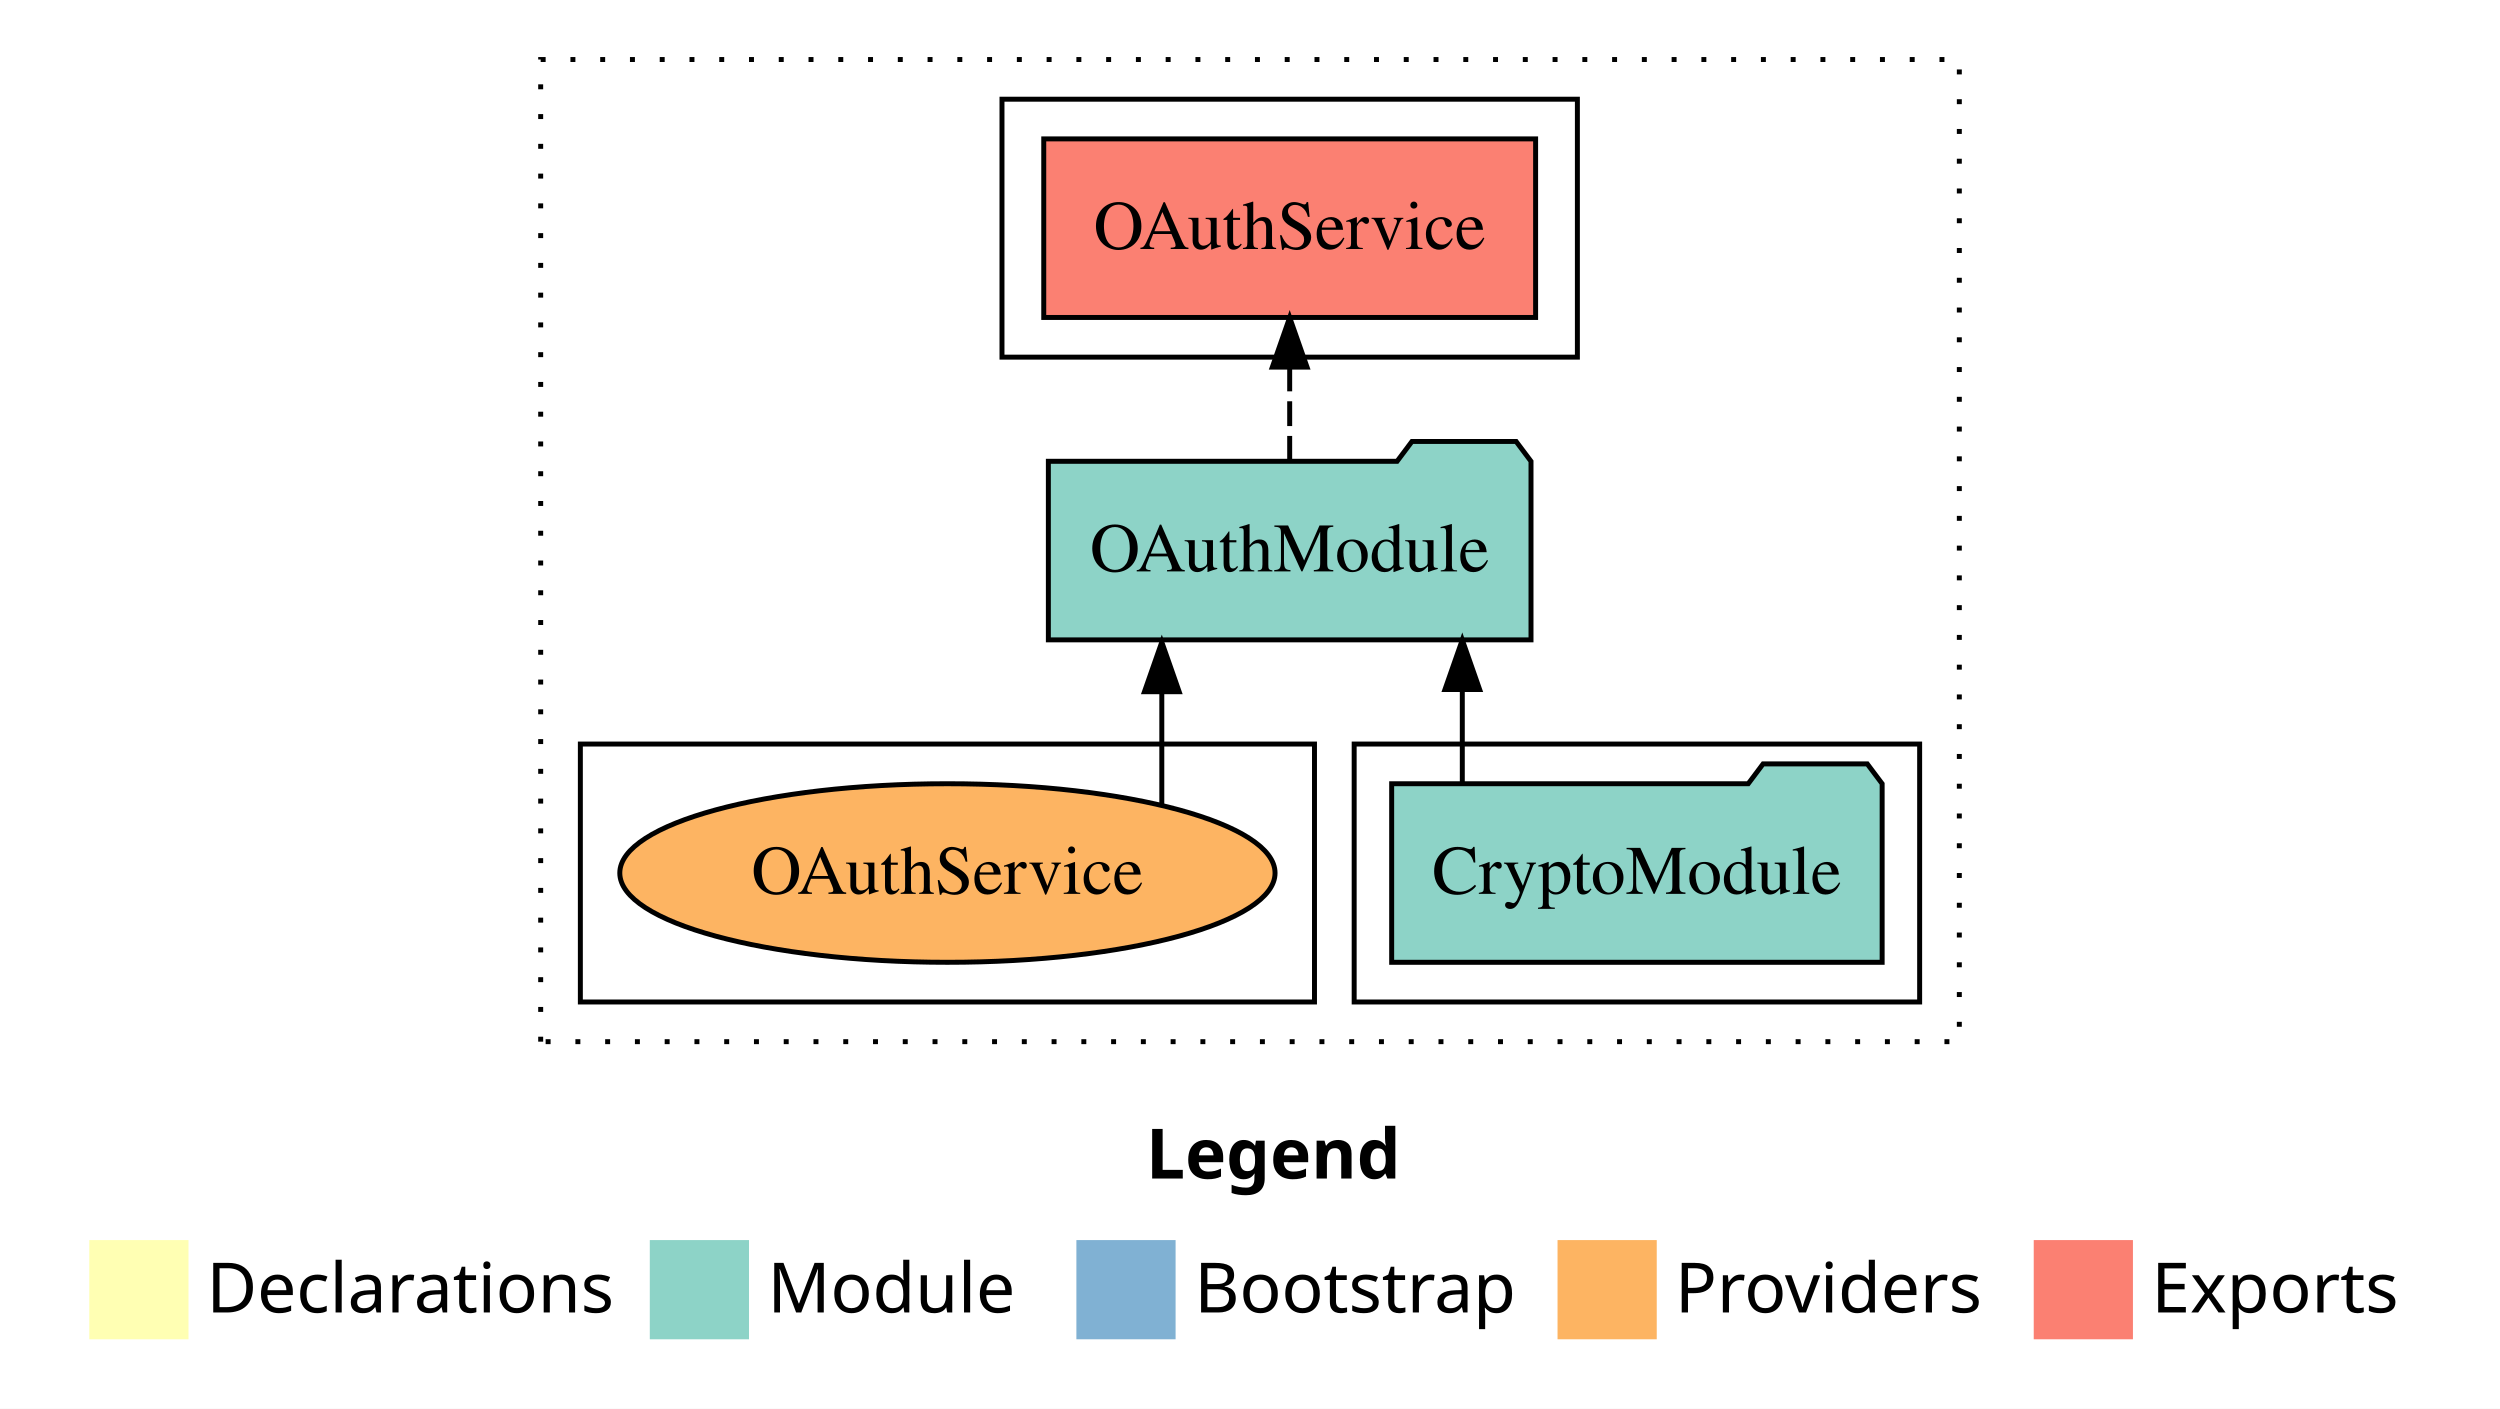
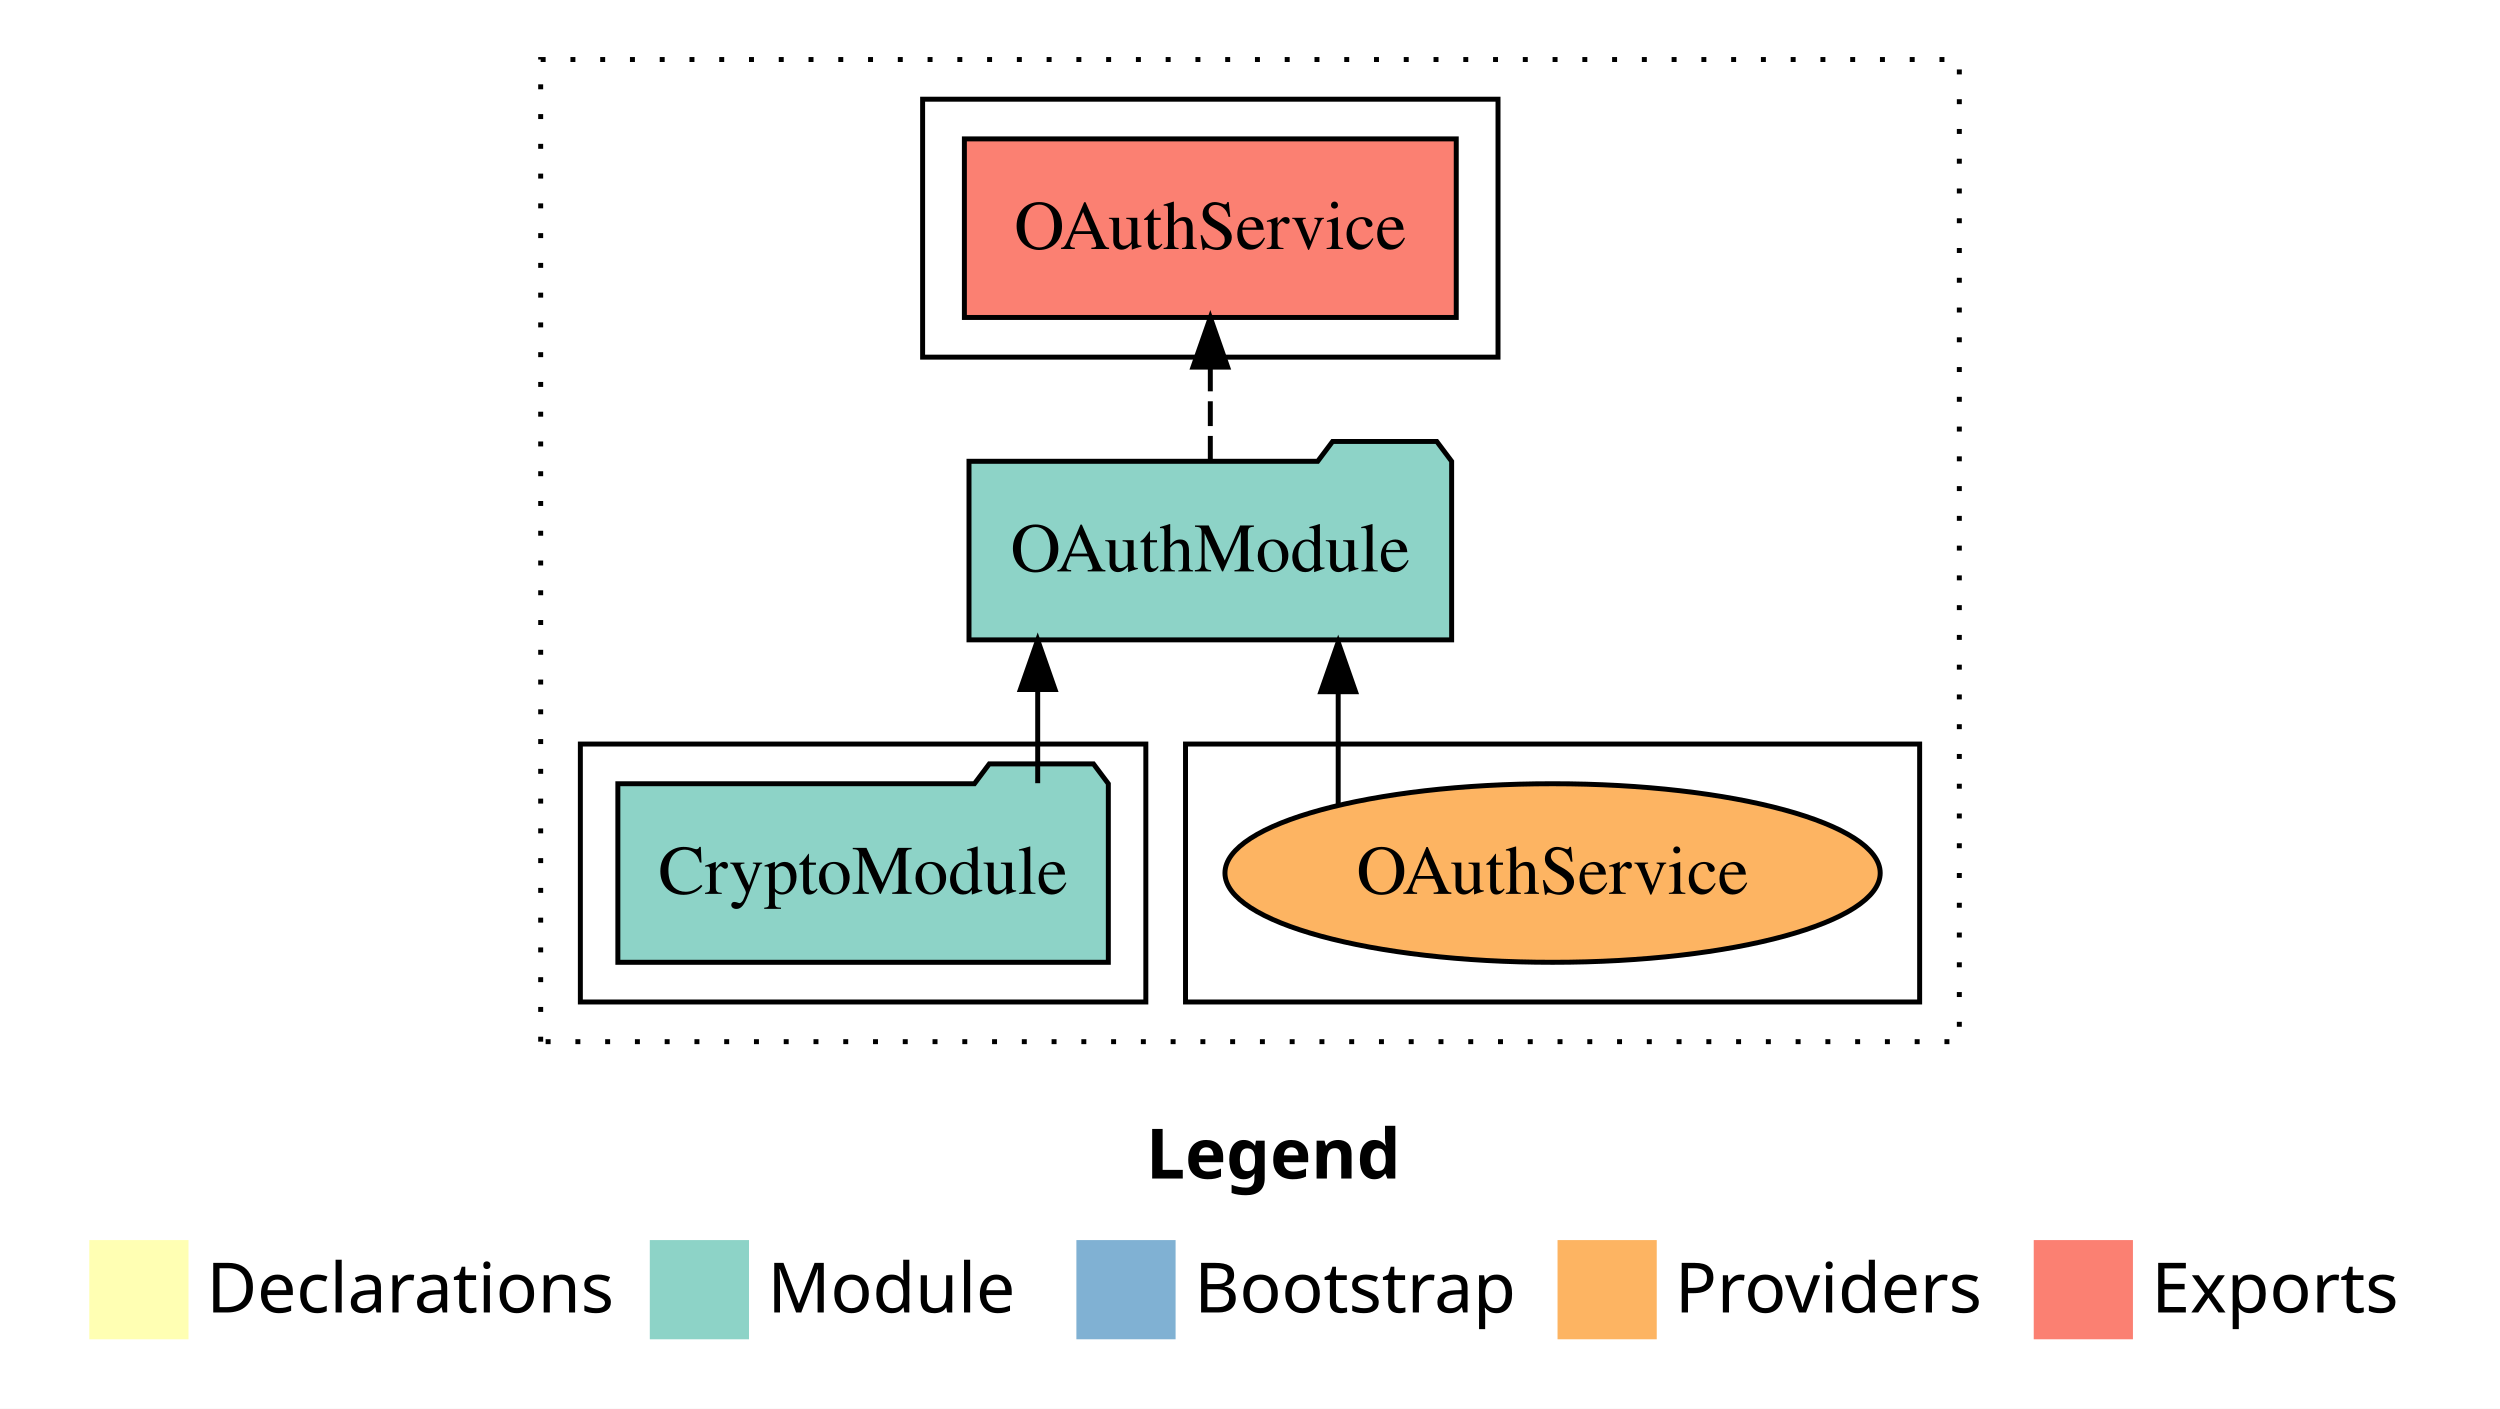
<svg xmlns="http://www.w3.org/2000/svg" width="504pt" height="284pt" viewBox="0.00 0.00 504.00 284.00">
  <g id="graph0" class="graph" transform="scale(1 1) rotate(0) translate(4 280)">
    <polygon fill="white" stroke="transparent" points="-4,4 -4,-280 500,-280 500,4 -4,4" />
    <text text-anchor="start" x="227.01" y="-42.4" font-family="Times-12" font-weight="bold" font-size="14.00">Legend</text>
    <polygon fill="#ffffb3" stroke="transparent" points="14,-10 14,-30 34,-30 34,-10 14,-10" />
    <text text-anchor="start" x="37.63" y="-15.4" font-family="Times-12" font-size="14.00">  Declarations</text>
    <polygon fill="#8dd3c7" stroke="transparent" points="127,-10 127,-30 147,-30 147,-10 127,-10" />
    <text text-anchor="start" x="150.73" y="-15.4" font-family="Times-12" font-size="14.00">  Module</text>
    <polygon fill="#80b1d3" stroke="transparent" points="213,-10 213,-30 233,-30 233,-10 213,-10" />
    <text text-anchor="start" x="236.78" y="-15.4" font-family="Times-12" font-size="14.00">  Bootstrap</text>
    <polygon fill="#fdb462" stroke="transparent" points="310,-10 310,-30 330,-30 330,-10 310,-10" />
    <text text-anchor="start" x="333.67" y="-15.4" font-family="Times-12" font-size="14.00">  Providers</text>
    <polygon fill="#fb8072" stroke="transparent" points="406,-10 406,-30 426,-30 426,-10 406,-10" />
    <text text-anchor="start" x="429.73" y="-15.4" font-family="Times-12" font-size="14.00">  Exports</text>
    <g id="clust1" class="cluster">
      <polygon fill="none" stroke="black" stroke-dasharray="1,5" points="105,-70 105,-268 391,-268 391,-70 105,-70" />
    </g>
-     <g id="clust3" class="cluster">
-       <polygon fill="none" stroke="black" points="269,-78 269,-130 383,-130 383,-78 269,-78" />
-     </g>
    <g id="clust4" class="cluster">
-       <polygon fill="none" stroke="black" points="198,-208 198,-260 314,-260 314,-208 198,-208" />
+       <polygon fill="none" stroke="black" points="182,-208 182,-260 298,-260 298,-208 182,-208" />
    </g>
    <g id="clust6" class="cluster">
-       <polygon fill="none" stroke="black" points="113,-78 113,-130 261,-130 261,-78 113,-78" />
+       <polygon fill="none" stroke="black" points="235,-78 235,-130 383,-130 383,-78 235,-78" />
+     </g>
+     <g id="clust3" class="cluster">
+       <polygon fill="none" stroke="black" points="113,-78 113,-130 227,-130 227,-78 113,-78" />
    </g>
    <g id="node1" class="node">
-       <polygon fill="#8dd3c7" stroke="black" points="375.44,-122 372.44,-126 351.44,-126 348.44,-122 276.56,-122 276.56,-86 375.44,-86 375.44,-122" />
-       <text text-anchor="middle" x="326" y="-99.8" font-family="Times,serif" font-size="14.00">CryptoModule</text>
+       <polygon fill="#8dd3c7" stroke="black" points="219.44,-122 216.44,-126 195.44,-126 192.44,-122 120.56,-122 120.56,-86 219.44,-86 219.44,-122" />
+       <text text-anchor="middle" x="170" y="-99.8" font-family="Times,serif" font-size="14.00">CryptoModule</text>
    </g>
    <g id="node2" class="node">
-       <polygon fill="#8dd3c7" stroke="black" points="304.65,-187 301.65,-191 280.65,-191 277.65,-187 207.35,-187 207.35,-151 304.65,-151 304.65,-187" />
-       <text text-anchor="middle" x="256" y="-164.8" font-family="Times,serif" font-size="14.00">OAuthModule</text>
+       <polygon fill="#8dd3c7" stroke="black" points="288.65,-187 285.65,-191 264.65,-191 261.65,-187 191.35,-187 191.35,-151 288.65,-151 288.65,-187" />
+       <text text-anchor="middle" x="240" y="-164.8" font-family="Times,serif" font-size="14.00">OAuthModule</text>
    </g>
    <g id="edge1" class="edge">
-       <path fill="none" stroke="black" d="M290.8,-122.11C290.8,-122.11 290.8,-140.99 290.8,-140.99" />
-       <polygon fill="black" stroke="black" points="287.3,-140.99 290.8,-150.99 294.3,-140.99 287.3,-140.99" />
+       <path fill="none" stroke="black" d="M205.2,-122.11C205.2,-122.11 205.2,-140.99 205.2,-140.99" />
+       <polygon fill="black" stroke="black" points="201.7,-140.99 205.2,-150.99 208.7,-140.99 201.7,-140.99" />
    </g>
    <g id="node3" class="node">
-       <polygon fill="#fb8072" stroke="black" points="305.58,-252 206.42,-252 206.42,-216 305.58,-216 305.58,-252" />
-       <text text-anchor="middle" x="256" y="-229.8" font-family="Times,serif" font-size="14.00">OAuthService </text>
+       <polygon fill="#fb8072" stroke="black" points="289.58,-252 190.42,-252 190.42,-216 289.58,-216 289.58,-252" />
+       <text text-anchor="middle" x="240" y="-229.8" font-family="Times,serif" font-size="14.00">OAuthService </text>
    </g>
    <g id="edge2" class="edge">
-       <path fill="none" stroke="black" stroke-dasharray="5,2" d="M256,-187.11C256,-187.11 256,-205.99 256,-205.99" />
-       <polygon fill="black" stroke="black" points="252.5,-205.99 256,-215.99 259.5,-205.99 252.5,-205.99" />
+       <path fill="none" stroke="black" stroke-dasharray="5,2" d="M240,-187.11C240,-187.11 240,-205.99 240,-205.99" />
+       <polygon fill="black" stroke="black" points="236.5,-205.99 240,-215.99 243.5,-205.99 236.5,-205.99" />
    </g>
    <g id="node4" class="node">
-       <ellipse fill="#fdb462" stroke="black" cx="187" cy="-104" rx="66.05" ry="18" />
-       <text text-anchor="middle" x="187" y="-99.8" font-family="Times,serif" font-size="14.00">OAuthService</text>
+       <ellipse fill="#fdb462" stroke="black" cx="309" cy="-104" rx="66.05" ry="18" />
+       <text text-anchor="middle" x="309" y="-99.8" font-family="Times,serif" font-size="14.00">OAuthService</text>
    </g>
    <g id="edge3" class="edge">
-       <path fill="none" stroke="black" d="M230.22,-117.78C230.22,-117.78 230.22,-140.55 230.22,-140.55" />
-       <polygon fill="black" stroke="black" points="226.72,-140.55 230.22,-150.55 233.72,-140.55 226.72,-140.55" />
+       <path fill="none" stroke="black" d="M265.78,-117.78C265.78,-117.78 265.78,-140.55 265.78,-140.55" />
+       <polygon fill="black" stroke="black" points="262.28,-140.55 265.78,-150.55 269.28,-140.55 262.28,-140.55" />
    </g>
  </g>
</svg>
